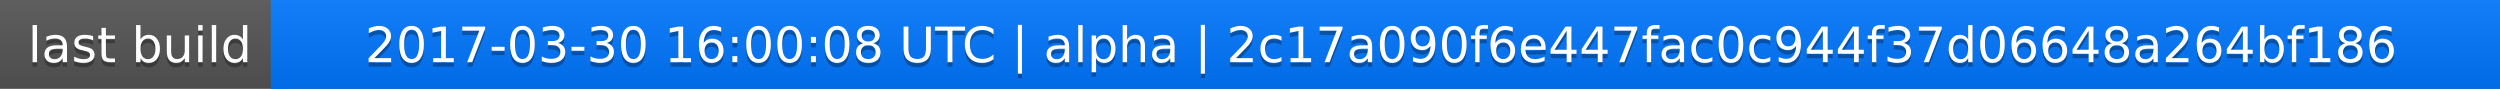
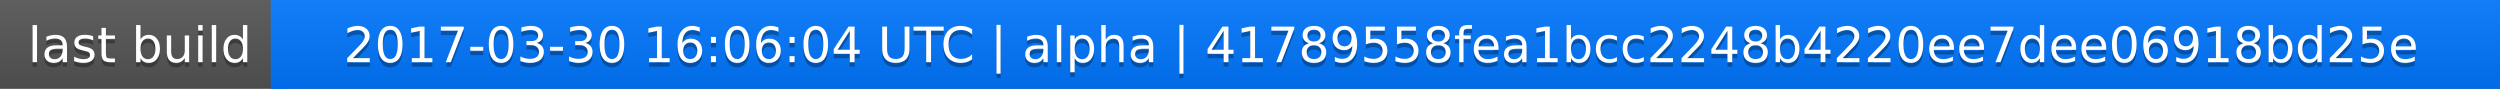
<svg xmlns="http://www.w3.org/2000/svg" width="563" height="20">
  <linearGradient id="a" x2="0" y2="100%">
    <stop offset="0" stop-color="#bbb" stop-opacity=".1" />
    <stop offset="1" stop-opacity=".1" />
  </linearGradient>
  <rect rx="0" width="563" height="20" fill="#555" />
  <rect rx="0" x="61" width="502" height="20" fill="#07f" />
  <path fill="#07f" d="M61 0h4v20h-4z" />
  <rect rx="0" width="563" height="20" fill="url(#a)" />
  <g fill="#fff" text-anchor="middle" font-family="DejaVu Sans,Verdana,Geneva,sans-serif" font-size="11">
    <text x="31.5" y="15" fill="#010101" fill-opacity=".3">last build</text>
    <text x="31.5" y="14">last build</text>
-     <text x="311" y="15" fill="#010101" fill-opacity=".3">2017-03-30 16:00:08 UTC | alpha | 2c17a090f6e447fac0c944f37d06648a264bf186</text>
-     <text x="311" y="14">2017-03-30 16:00:08 UTC | alpha | 2c17a090f6e447fac0c944f37d06648a264bf186</text>
+     <text x="311" y="15" fill="#010101" fill-opacity=".3">2017-03-30 16:06:04 UTC | alpha | 41789558fea1bcc2248b4220ee7dee06918bd25e</text>
+     <text x="311" y="14">2017-03-30 16:06:04 UTC | alpha | 41789558fea1bcc2248b4220ee7dee06918bd25e</text>
  </g>
</svg>
